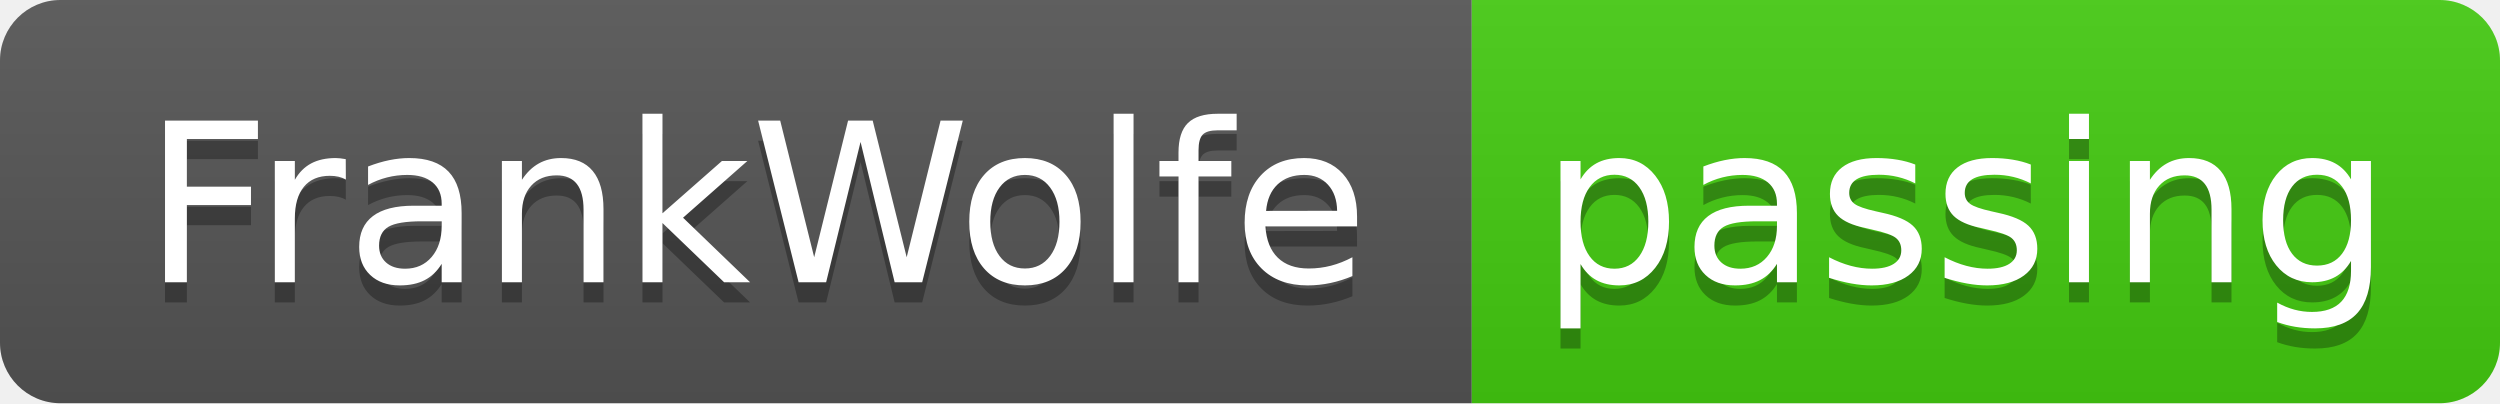
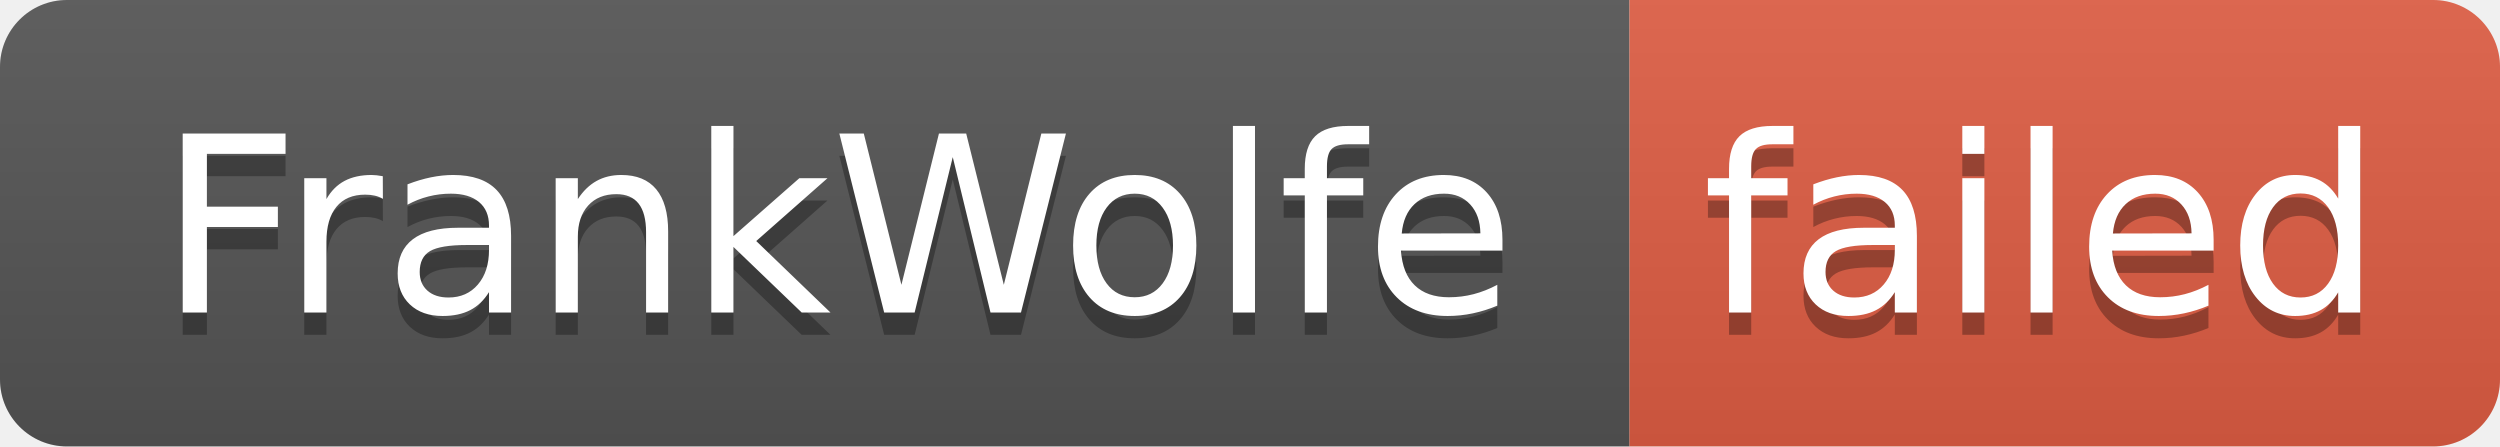
- <svg xmlns="http://www.w3.org/2000/svg" width="124" height="20" role="img" aria-label="FrankWolfe: passing">
+ <svg xmlns="http://www.w3.org/2000/svg" width="112" height="20" role="img" aria-label="FrankWolfe: failed">
  <linearGradient id="s" x2="0" y2="100%">
    <stop offset="0" stop-color="#bbb" stop-opacity=".1" />
    <stop offset="1" stop-opacity=".1" />
  </linearGradient>
  <clipPath id="r">
-     <rect width="124" height="20" rx="3" fill="#fff" />
+     <rect width="112" height="20" rx="3" fill="#fff" />
  </clipPath>
  <g clip-path="url(#r)">
    <rect width="73" height="20" fill="#555" />
-     <rect x="73" width="51" height="20" fill="#4c1" />
-     <rect width="124" height="20" fill="url(#s)" />
+     <rect x="73" width="39" height="20" fill="#e05d44" />
+     <rect width="112" height="20" fill="url(#s)" />
  </g>
  <g fill="#fff" text-anchor="middle" font-family="Verdana,Geneva,DejaVu Sans,sans-serif" text-rendering="geometricPrecision" font-size="110">
    <text aria-hidden="true" x="375" y="150" fill="#010101" fill-opacity=".3" transform="scale(.1)" textLength="630">FrankWolfe</text>
    <text x="375" y="140" transform="scale(.1)" fill="#fff" textLength="630">FrankWolfe</text>
-     <text aria-hidden="true" x="975" y="150" fill="#010101" fill-opacity=".3" transform="scale(.1)" textLength="410">passing</text>
-     <text x="975" y="140" transform="scale(.1)" fill="#fff" textLength="410">passing</text>
+     <text aria-hidden="true" x="915" y="150" fill="#010101" fill-opacity=".3" transform="scale(.1)" textLength="290">failed</text>
+     <text x="915" y="140" transform="scale(.1)" fill="#fff" textLength="290">failed</text>
  </g>
</svg>
